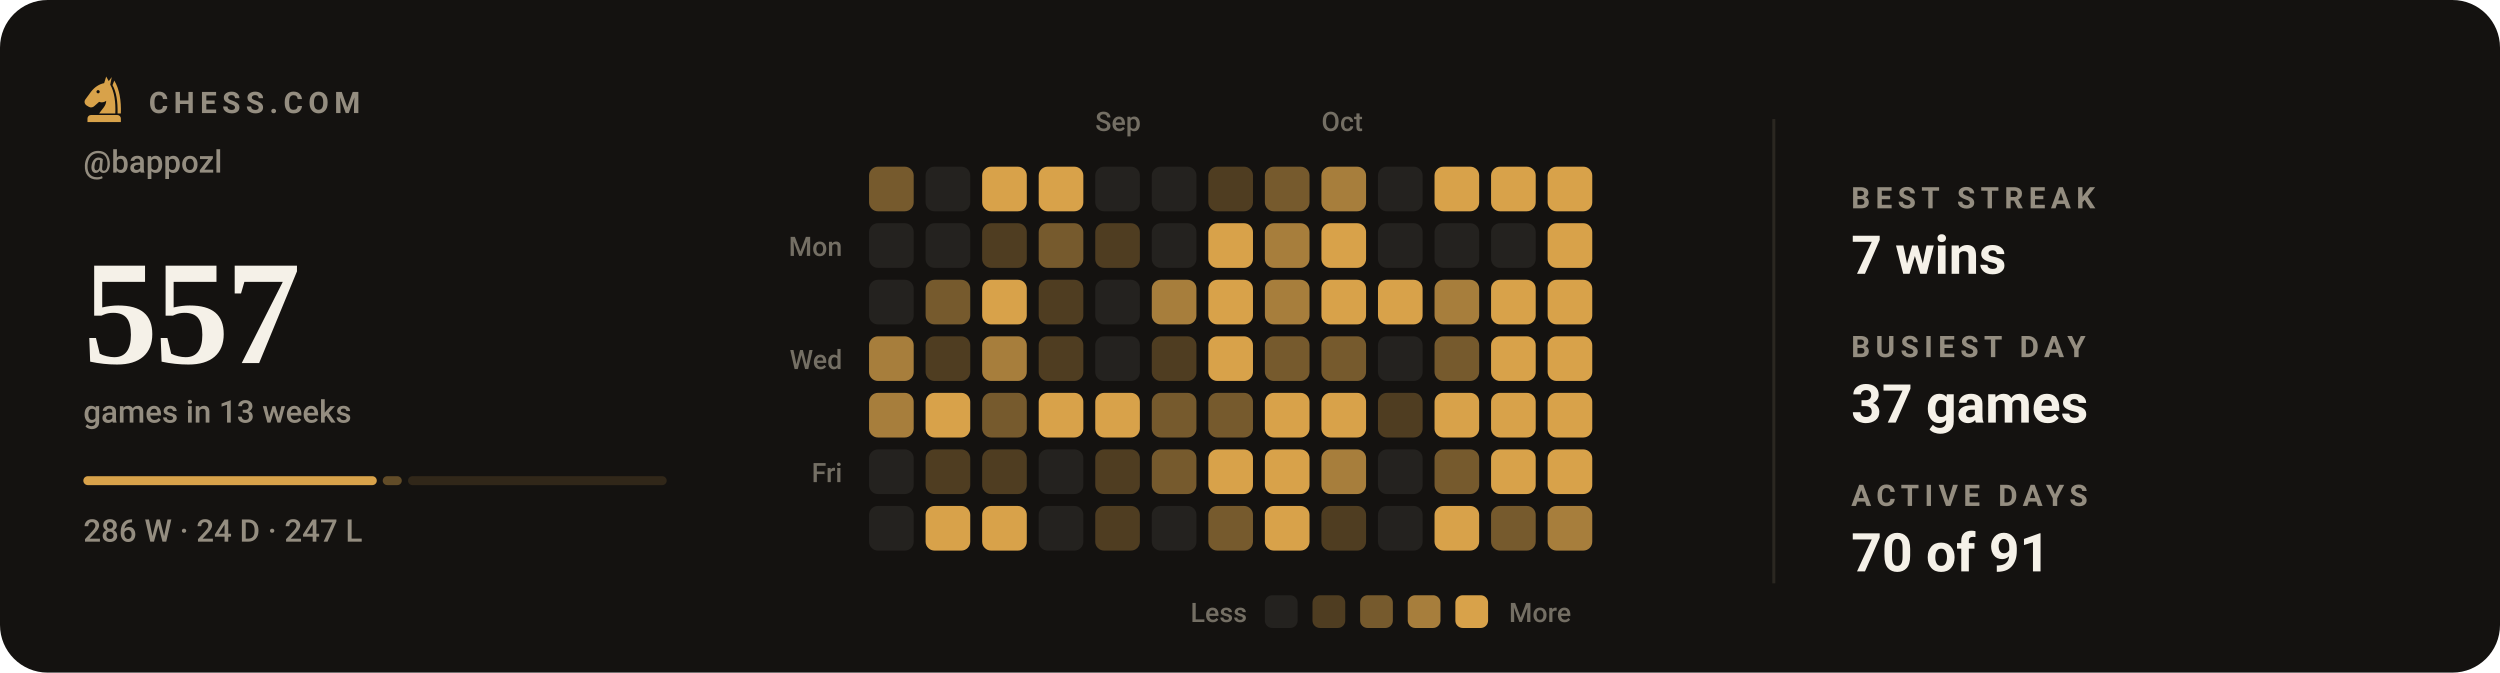
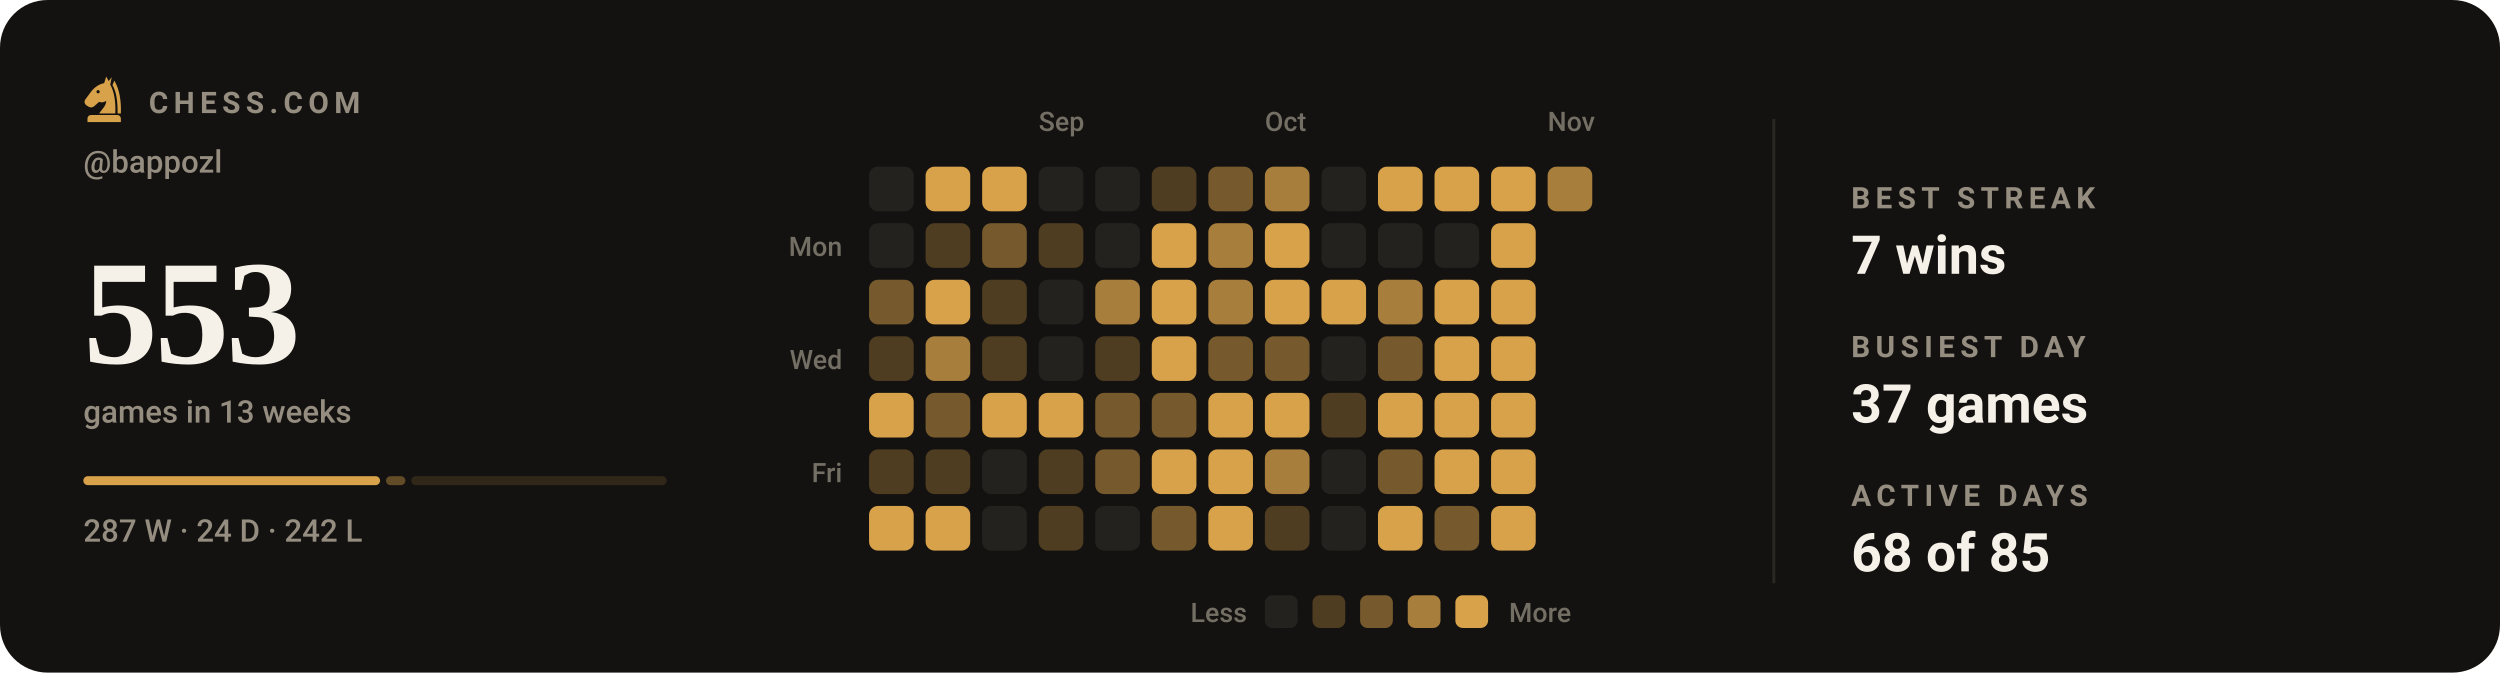
- <svg xmlns="http://www.w3.org/2000/svg" viewBox="0 0 840 226" width="840" height="226" role="img" aria-label="Chess.com activity for bappozl: 557 games in the last 13 weeks">
+ <svg xmlns="http://www.w3.org/2000/svg" viewBox="0 0 840 226" width="840" height="226" role="img" aria-label="Chess.com activity for bappozl: 553 games in the last 13 weeks">
  <style>svg{font-family:-apple-system,BlinkMacSystemFont,'Segoe UI',Roboto,'Helvetica Neue',Arial,sans-serif}text{fill:#f5f1e8;white-space:pre}.bg{fill:#141210}.acc{fill:#d8a24a}.win{fill:#1baf7a}.draw{fill:#8b8f96}.loss{fill:#d03b3b}.lbl{font-size:10px;font-weight:600;letter-spacing:.18em;fill:#948d80}.cap{font-size:10.5px;font-weight:500;fill:#948d80}.num{font-family:Georgia,'Times New Roman',Times,serif;font-weight:700;letter-spacing:-.02em}.tick{font-size:9px;font-weight:500;fill:#948d80;opacity:.75}.dl{font-size:10px;font-weight:600}.rule{stroke:#2b2721;stroke-width:1;fill:none}.grid{stroke:#2b2721;stroke-width:1;fill:none;opacity:.7}.ln{fill:none;stroke:#d8a24a;stroke-width:2;stroke-linecap:round;stroke-linejoin:round}.ring{stroke:#141210;stroke-width:2}.hollow{fill:none;stroke-width:1.5}.sq{fill:#f5f1e8;opacity:.035}</style>
  <rect class="bg" width="840" height="226" rx="16" />
  <g class="acc" transform="translate(26.5,24.7) scale(0.17)">
    <path fill-rule="evenodd" d="M54 6L50 19C40 21 31 27 24 36L13 51C10 55 11 60 15 63L20 66C24 68 28 67 31 64L40 56C45 58 50 57 54 54C54 64 46 70 40 79H72C73 56 70 36 62 22L65 7L59 15zM41.2 36a3.2 3.2 0 1 0-6.4 0 3.2 3.2 0 1 0 6.4 0z" />
    <path d="M70 14C80 30 84 54 83 79H76.5C77 55 74 36 66.5 23z" />
    <path d="M24 82h52a7 7 0 0 1 7 7v7H17v-7a7 7 0 0 1 7-7z" />
  </g>
  <text class="lbl" x="50" y="38">CHESS.COM</text>
  <text class="cap" x="28" y="58">@bappozl</text>
-   <text class="num" x="28" y="122" style="font-size:50px">557</text>
+   <text class="num" x="28" y="122" style="font-size:50px">553</text>
  <text class="cap" x="28" y="142">games in 13 weeks</text>
-   <rect x="28.0" y="160" width="98.6" height="3" rx="1.5" fill="#d8a24a" opacity="1" />
-   <rect x="128.6" y="160" width="6.4" height="3" rx="1.5" fill="#d8a24a" opacity="0.4" />
-   <rect x="137.1" y="160" width="86.9" height="3" rx="1.5" fill="#d8a24a" opacity="0.15" />
-   <text class="cap" x="28" y="182">286 W · 24 D · 247 L</text>
-   <text class="tick" x="368" y="44">Sep</text>
-   <text class="tick" x="444" y="44">Oct</text>
+   <rect x="28.0" y="160" width="99.7" height="3" rx="1.5" fill="#d8a24a" opacity="1" />
+   <rect x="129.7" y="160" width="6.5" height="3" rx="1.5" fill="#d8a24a" opacity="0.4" />
+   <rect x="138.2" y="160" width="85.8" height="3" rx="1.5" fill="#d8a24a" opacity="0.15" />
+   <text class="cap" x="28" y="182">287 W · 24 D · 242 L</text>
+   <text class="tick" x="349" y="44">Sep</text>
+   <text class="tick" x="425" y="44">Oct</text>
+   <text class="tick" x="520" y="44">Nov</text>
  <text class="tick" x="283" y="86" text-anchor="end">Mon</text>
  <text class="tick" x="283" y="124" text-anchor="end">Wed</text>
  <text class="tick" x="283" y="162" text-anchor="end">Fri</text>
-   <rect x="292" y="56" width="15" height="15" rx="3" fill="#765a2d" />
+   <rect x="292" y="56" width="15" height="15" rx="3" fill="#24221f" />
  <rect x="292" y="75" width="15" height="15" rx="3" fill="#24221f" />
-   <rect x="292" y="94" width="15" height="15" rx="3" fill="#24221f" />
-   <rect x="292" y="113" width="15" height="15" rx="3" fill="#a77e3c" />
-   <rect x="292" y="132" width="15" height="15" rx="3" fill="#a77e3c" />
-   <rect x="292" y="151" width="15" height="15" rx="3" fill="#24221f" />
-   <rect x="292" y="170" width="15" height="15" rx="3" fill="#24221f" />
-   <rect x="311" y="56" width="15" height="15" rx="3" fill="#24221f" />
-   <rect x="311" y="75" width="15" height="15" rx="3" fill="#24221f" />
-   <rect x="311" y="94" width="15" height="15" rx="3" fill="#765a2d" />
-   <rect x="311" y="113" width="15" height="15" rx="3" fill="#4f3d21" />
-   <rect x="311" y="132" width="15" height="15" rx="3" fill="#d8a24a" />
+   <rect x="292" y="94" width="15" height="15" rx="3" fill="#765a2d" />
+   <rect x="292" y="113" width="15" height="15" rx="3" fill="#4f3d21" />
+   <rect x="292" y="132" width="15" height="15" rx="3" fill="#d8a24a" />
+   <rect x="292" y="151" width="15" height="15" rx="3" fill="#4f3d21" />
+   <rect x="292" y="170" width="15" height="15" rx="3" fill="#d8a24a" />
+   <rect x="311" y="56" width="15" height="15" rx="3" fill="#d8a24a" />
+   <rect x="311" y="75" width="15" height="15" rx="3" fill="#4f3d21" />
+   <rect x="311" y="94" width="15" height="15" rx="3" fill="#d8a24a" />
+   <rect x="311" y="113" width="15" height="15" rx="3" fill="#a77e3c" />
+   <rect x="311" y="132" width="15" height="15" rx="3" fill="#765a2d" />
  <rect x="311" y="151" width="15" height="15" rx="3" fill="#4f3d21" />
  <rect x="311" y="170" width="15" height="15" rx="3" fill="#d8a24a" />
  <rect x="330" y="56" width="15" height="15" rx="3" fill="#d8a24a" />
-   <rect x="330" y="75" width="15" height="15" rx="3" fill="#4f3d21" />
-   <rect x="330" y="94" width="15" height="15" rx="3" fill="#d8a24a" />
-   <rect x="330" y="113" width="15" height="15" rx="3" fill="#a77e3c" />
-   <rect x="330" y="132" width="15" height="15" rx="3" fill="#765a2d" />
-   <rect x="330" y="151" width="15" height="15" rx="3" fill="#4f3d21" />
-   <rect x="330" y="170" width="15" height="15" rx="3" fill="#d8a24a" />
-   <rect x="349" y="56" width="15" height="15" rx="3" fill="#d8a24a" />
-   <rect x="349" y="75" width="15" height="15" rx="3" fill="#765a2d" />
-   <rect x="349" y="94" width="15" height="15" rx="3" fill="#4f3d21" />
-   <rect x="349" y="113" width="15" height="15" rx="3" fill="#4f3d21" />
+   <rect x="330" y="75" width="15" height="15" rx="3" fill="#765a2d" />
+   <rect x="330" y="94" width="15" height="15" rx="3" fill="#4f3d21" />
+   <rect x="330" y="113" width="15" height="15" rx="3" fill="#4f3d21" />
+   <rect x="330" y="132" width="15" height="15" rx="3" fill="#d8a24a" />
+   <rect x="330" y="151" width="15" height="15" rx="3" fill="#24221f" />
+   <rect x="330" y="170" width="15" height="15" rx="3" fill="#24221f" />
+   <rect x="349" y="56" width="15" height="15" rx="3" fill="#24221f" />
+   <rect x="349" y="75" width="15" height="15" rx="3" fill="#4f3d21" />
+   <rect x="349" y="94" width="15" height="15" rx="3" fill="#24221f" />
+   <rect x="349" y="113" width="15" height="15" rx="3" fill="#24221f" />
  <rect x="349" y="132" width="15" height="15" rx="3" fill="#d8a24a" />
-   <rect x="349" y="151" width="15" height="15" rx="3" fill="#24221f" />
-   <rect x="349" y="170" width="15" height="15" rx="3" fill="#24221f" />
+   <rect x="349" y="151" width="15" height="15" rx="3" fill="#4f3d21" />
+   <rect x="349" y="170" width="15" height="15" rx="3" fill="#4f3d21" />
  <rect x="368" y="56" width="15" height="15" rx="3" fill="#24221f" />
-   <rect x="368" y="75" width="15" height="15" rx="3" fill="#4f3d21" />
-   <rect x="368" y="94" width="15" height="15" rx="3" fill="#24221f" />
-   <rect x="368" y="113" width="15" height="15" rx="3" fill="#24221f" />
-   <rect x="368" y="132" width="15" height="15" rx="3" fill="#d8a24a" />
-   <rect x="368" y="151" width="15" height="15" rx="3" fill="#4f3d21" />
-   <rect x="368" y="170" width="15" height="15" rx="3" fill="#4f3d21" />
-   <rect x="387" y="56" width="15" height="15" rx="3" fill="#24221f" />
-   <rect x="387" y="75" width="15" height="15" rx="3" fill="#24221f" />
-   <rect x="387" y="94" width="15" height="15" rx="3" fill="#a77e3c" />
-   <rect x="387" y="113" width="15" height="15" rx="3" fill="#4f3d21" />
+   <rect x="368" y="75" width="15" height="15" rx="3" fill="#24221f" />
+   <rect x="368" y="94" width="15" height="15" rx="3" fill="#a77e3c" />
+   <rect x="368" y="113" width="15" height="15" rx="3" fill="#4f3d21" />
+   <rect x="368" y="132" width="15" height="15" rx="3" fill="#765a2d" />
+   <rect x="368" y="151" width="15" height="15" rx="3" fill="#765a2d" />
+   <rect x="368" y="170" width="15" height="15" rx="3" fill="#24221f" />
+   <rect x="387" y="56" width="15" height="15" rx="3" fill="#4f3d21" />
+   <rect x="387" y="75" width="15" height="15" rx="3" fill="#d8a24a" />
+   <rect x="387" y="94" width="15" height="15" rx="3" fill="#d8a24a" />
+   <rect x="387" y="113" width="15" height="15" rx="3" fill="#d8a24a" />
  <rect x="387" y="132" width="15" height="15" rx="3" fill="#765a2d" />
-   <rect x="387" y="151" width="15" height="15" rx="3" fill="#765a2d" />
-   <rect x="387" y="170" width="15" height="15" rx="3" fill="#24221f" />
-   <rect x="406" y="56" width="15" height="15" rx="3" fill="#4f3d21" />
-   <rect x="406" y="75" width="15" height="15" rx="3" fill="#d8a24a" />
-   <rect x="406" y="94" width="15" height="15" rx="3" fill="#d8a24a" />
-   <rect x="406" y="113" width="15" height="15" rx="3" fill="#d8a24a" />
-   <rect x="406" y="132" width="15" height="15" rx="3" fill="#765a2d" />
+   <rect x="387" y="151" width="15" height="15" rx="3" fill="#d8a24a" />
+   <rect x="387" y="170" width="15" height="15" rx="3" fill="#765a2d" />
+   <rect x="406" y="56" width="15" height="15" rx="3" fill="#765a2d" />
+   <rect x="406" y="75" width="15" height="15" rx="3" fill="#a77e3c" />
+   <rect x="406" y="94" width="15" height="15" rx="3" fill="#a77e3c" />
+   <rect x="406" y="113" width="15" height="15" rx="3" fill="#765a2d" />
+   <rect x="406" y="132" width="15" height="15" rx="3" fill="#d8a24a" />
  <rect x="406" y="151" width="15" height="15" rx="3" fill="#d8a24a" />
-   <rect x="406" y="170" width="15" height="15" rx="3" fill="#765a2d" />
-   <rect x="425" y="56" width="15" height="15" rx="3" fill="#765a2d" />
-   <rect x="425" y="75" width="15" height="15" rx="3" fill="#a77e3c" />
-   <rect x="425" y="94" width="15" height="15" rx="3" fill="#a77e3c" />
+   <rect x="406" y="170" width="15" height="15" rx="3" fill="#d8a24a" />
+   <rect x="425" y="56" width="15" height="15" rx="3" fill="#a77e3c" />
+   <rect x="425" y="75" width="15" height="15" rx="3" fill="#d8a24a" />
+   <rect x="425" y="94" width="15" height="15" rx="3" fill="#d8a24a" />
  <rect x="425" y="113" width="15" height="15" rx="3" fill="#765a2d" />
  <rect x="425" y="132" width="15" height="15" rx="3" fill="#d8a24a" />
-   <rect x="425" y="151" width="15" height="15" rx="3" fill="#d8a24a" />
-   <rect x="425" y="170" width="15" height="15" rx="3" fill="#d8a24a" />
-   <rect x="444" y="56" width="15" height="15" rx="3" fill="#a77e3c" />
-   <rect x="444" y="75" width="15" height="15" rx="3" fill="#d8a24a" />
+   <rect x="425" y="151" width="15" height="15" rx="3" fill="#a77e3c" />
+   <rect x="425" y="170" width="15" height="15" rx="3" fill="#4f3d21" />
+   <rect x="444" y="56" width="15" height="15" rx="3" fill="#24221f" />
+   <rect x="444" y="75" width="15" height="15" rx="3" fill="#24221f" />
  <rect x="444" y="94" width="15" height="15" rx="3" fill="#d8a24a" />
-   <rect x="444" y="113" width="15" height="15" rx="3" fill="#765a2d" />
-   <rect x="444" y="132" width="15" height="15" rx="3" fill="#d8a24a" />
-   <rect x="444" y="151" width="15" height="15" rx="3" fill="#a77e3c" />
-   <rect x="444" y="170" width="15" height="15" rx="3" fill="#4f3d21" />
-   <rect x="463" y="56" width="15" height="15" rx="3" fill="#24221f" />
+   <rect x="444" y="113" width="15" height="15" rx="3" fill="#24221f" />
+   <rect x="444" y="132" width="15" height="15" rx="3" fill="#4f3d21" />
+   <rect x="444" y="151" width="15" height="15" rx="3" fill="#24221f" />
+   <rect x="444" y="170" width="15" height="15" rx="3" fill="#24221f" />
+   <rect x="463" y="56" width="15" height="15" rx="3" fill="#d8a24a" />
  <rect x="463" y="75" width="15" height="15" rx="3" fill="#24221f" />
-   <rect x="463" y="94" width="15" height="15" rx="3" fill="#d8a24a" />
-   <rect x="463" y="113" width="15" height="15" rx="3" fill="#24221f" />
-   <rect x="463" y="132" width="15" height="15" rx="3" fill="#4f3d21" />
-   <rect x="463" y="151" width="15" height="15" rx="3" fill="#24221f" />
-   <rect x="463" y="170" width="15" height="15" rx="3" fill="#24221f" />
+   <rect x="463" y="94" width="15" height="15" rx="3" fill="#a77e3c" />
+   <rect x="463" y="113" width="15" height="15" rx="3" fill="#765a2d" />
+   <rect x="463" y="132" width="15" height="15" rx="3" fill="#d8a24a" />
+   <rect x="463" y="151" width="15" height="15" rx="3" fill="#765a2d" />
+   <rect x="463" y="170" width="15" height="15" rx="3" fill="#d8a24a" />
  <rect x="482" y="56" width="15" height="15" rx="3" fill="#d8a24a" />
  <rect x="482" y="75" width="15" height="15" rx="3" fill="#24221f" />
-   <rect x="482" y="94" width="15" height="15" rx="3" fill="#a77e3c" />
-   <rect x="482" y="113" width="15" height="15" rx="3" fill="#765a2d" />
+   <rect x="482" y="94" width="15" height="15" rx="3" fill="#d8a24a" />
+   <rect x="482" y="113" width="15" height="15" rx="3" fill="#d8a24a" />
  <rect x="482" y="132" width="15" height="15" rx="3" fill="#d8a24a" />
-   <rect x="482" y="151" width="15" height="15" rx="3" fill="#765a2d" />
-   <rect x="482" y="170" width="15" height="15" rx="3" fill="#d8a24a" />
+   <rect x="482" y="151" width="15" height="15" rx="3" fill="#d8a24a" />
+   <rect x="482" y="170" width="15" height="15" rx="3" fill="#765a2d" />
  <rect x="501" y="56" width="15" height="15" rx="3" fill="#d8a24a" />
-   <rect x="501" y="75" width="15" height="15" rx="3" fill="#24221f" />
+   <rect x="501" y="75" width="15" height="15" rx="3" fill="#d8a24a" />
  <rect x="501" y="94" width="15" height="15" rx="3" fill="#d8a24a" />
  <rect x="501" y="113" width="15" height="15" rx="3" fill="#d8a24a" />
  <rect x="501" y="132" width="15" height="15" rx="3" fill="#d8a24a" />
  <rect x="501" y="151" width="15" height="15" rx="3" fill="#d8a24a" />
-   <rect x="501" y="170" width="15" height="15" rx="3" fill="#765a2d" />
-   <rect x="520" y="56" width="15" height="15" rx="3" fill="#d8a24a" />
-   <rect x="520" y="75" width="15" height="15" rx="3" fill="#d8a24a" />
-   <rect x="520" y="94" width="15" height="15" rx="3" fill="#d8a24a" />
-   <rect x="520" y="113" width="15" height="15" rx="3" fill="#d8a24a" />
-   <rect x="520" y="132" width="15" height="15" rx="3" fill="#d8a24a" />
-   <rect x="520" y="151" width="15" height="15" rx="3" fill="#d8a24a" />
-   <rect x="520" y="170" width="15" height="15" rx="3" fill="#a77e3c" />
+   <rect x="501" y="170" width="15" height="15" rx="3" fill="#d8a24a" />
+   <rect x="520" y="56" width="15" height="15" rx="3" fill="#a77e3c" />
  <text class="tick" x="419" y="209" text-anchor="end">Less</text>
  <rect x="425" y="200" width="11" height="11" rx="2.5" fill="#24221f" />
  <rect x="441" y="200" width="11" height="11" rx="2.5" fill="#4f3d21" />
  <rect x="457" y="200" width="11" height="11" rx="2.5" fill="#765a2d" />
  <rect x="473" y="200" width="11" height="11" rx="2.5" fill="#a77e3c" />
  <rect x="489" y="200" width="11" height="11" rx="2.5" fill="#d8a24a" />
  <text class="tick" x="507" y="209">More</text>
  <line class="rule" x1="596" y1="40" x2="596" y2="196" />
  <text class="lbl" x="622" y="70">BEST STREAK</text>
  <text x="622" y="92" style="font-size:18px;font-weight:600">7 wins</text>
  <text class="lbl" x="622" y="120">BUSIEST DAY</text>
  <text x="622" y="142" style="font-size:18px;font-weight:600">37 games</text>
  <text class="lbl" x="622" y="170">ACTIVE DAYS</text>
-   <text x="622" y="192" style="font-size:18px;font-weight:600">70 of 91</text>
+   <text x="622" y="192" style="font-size:18px;font-weight:600">68 of 85</text>
</svg>
